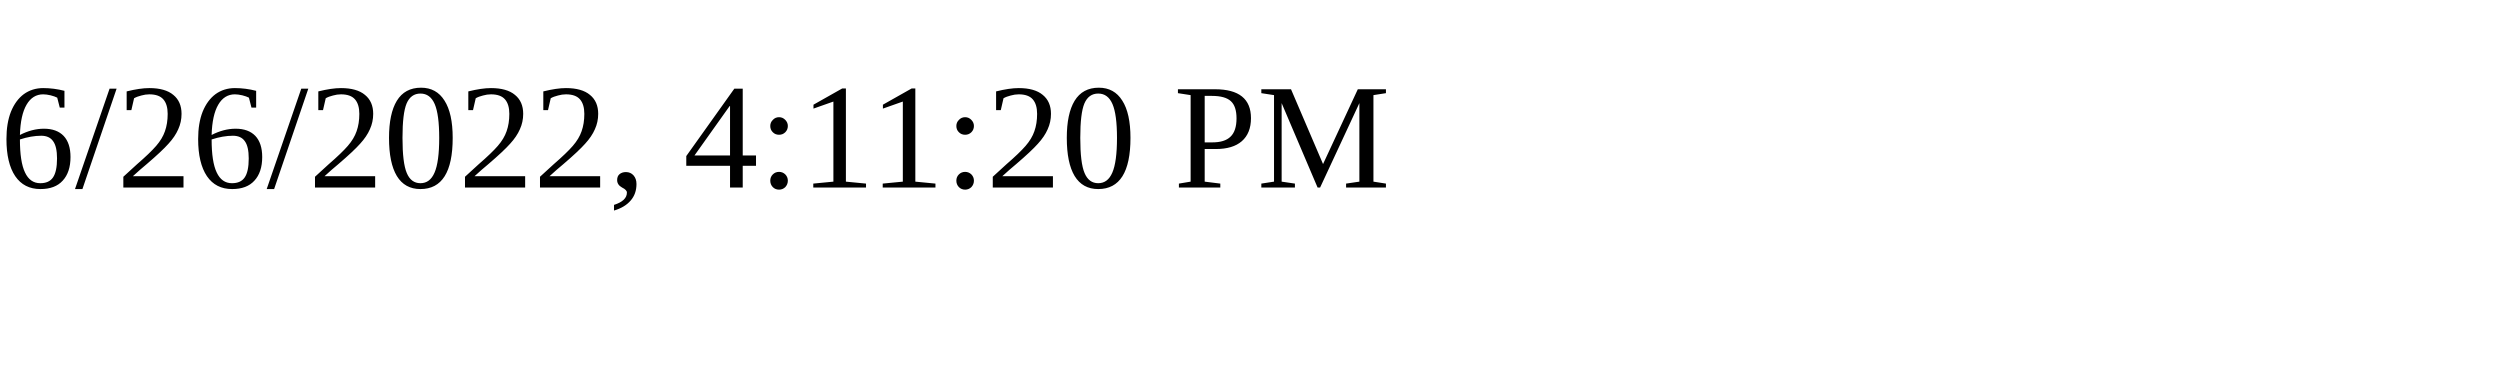
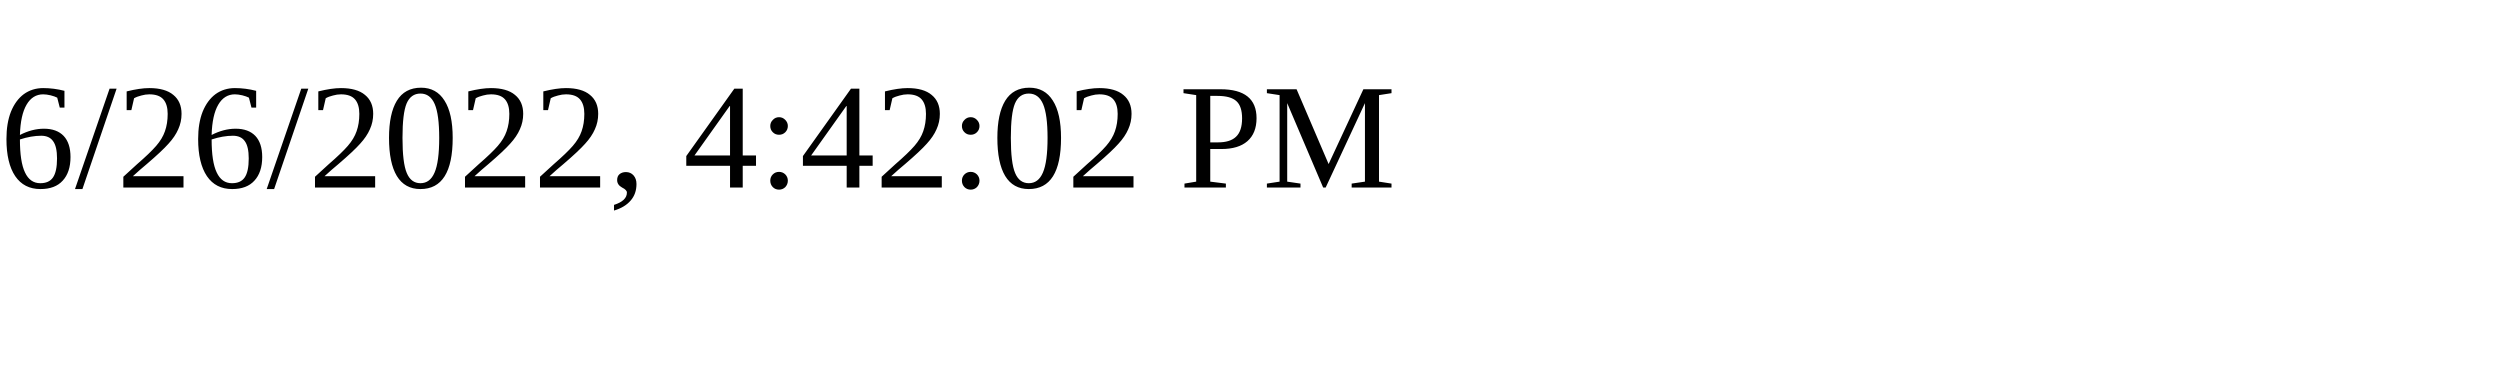
<svg xmlns="http://www.w3.org/2000/svg" height="30" width="200">
-   <text x="0" y="15">6/26/2022, 4:11:20 PM</text>
+   <text x="0" y="15">6/26/2022, 4:42:02 PM</text>
</svg>
